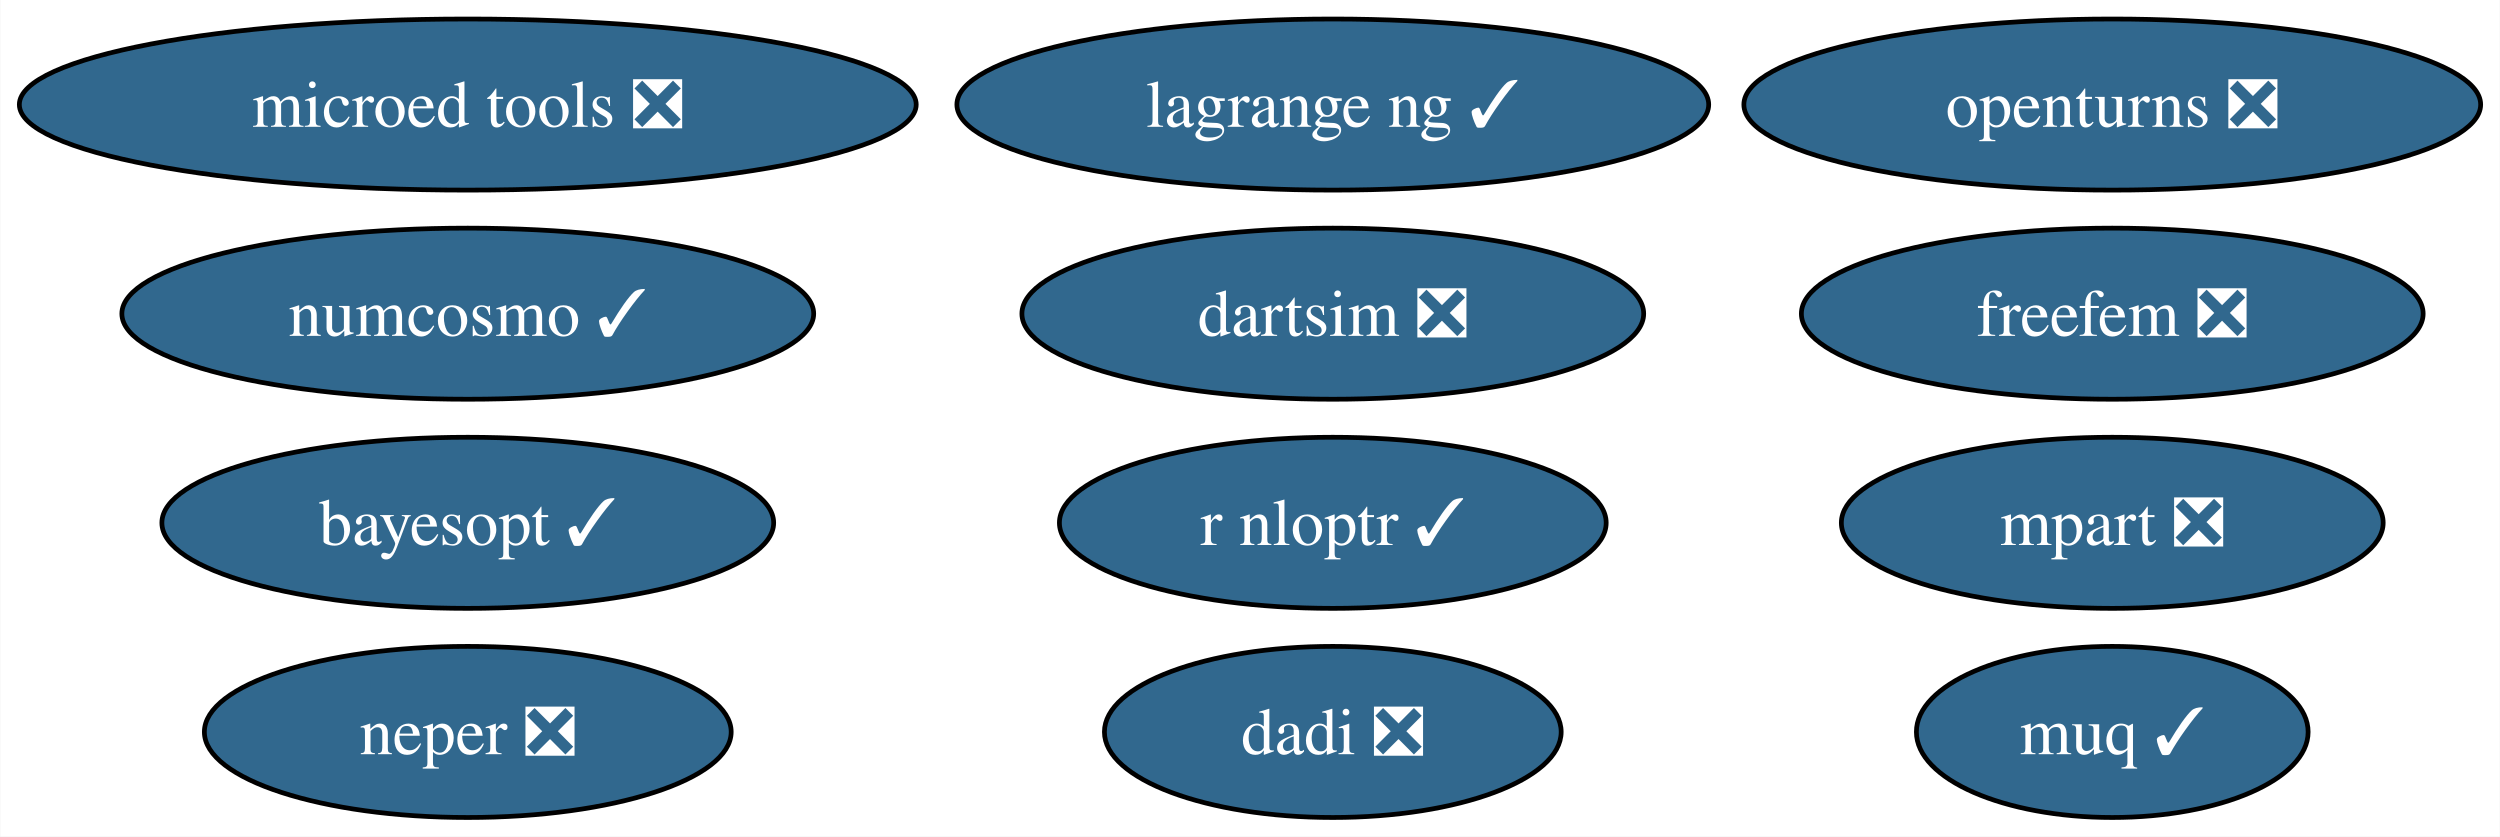
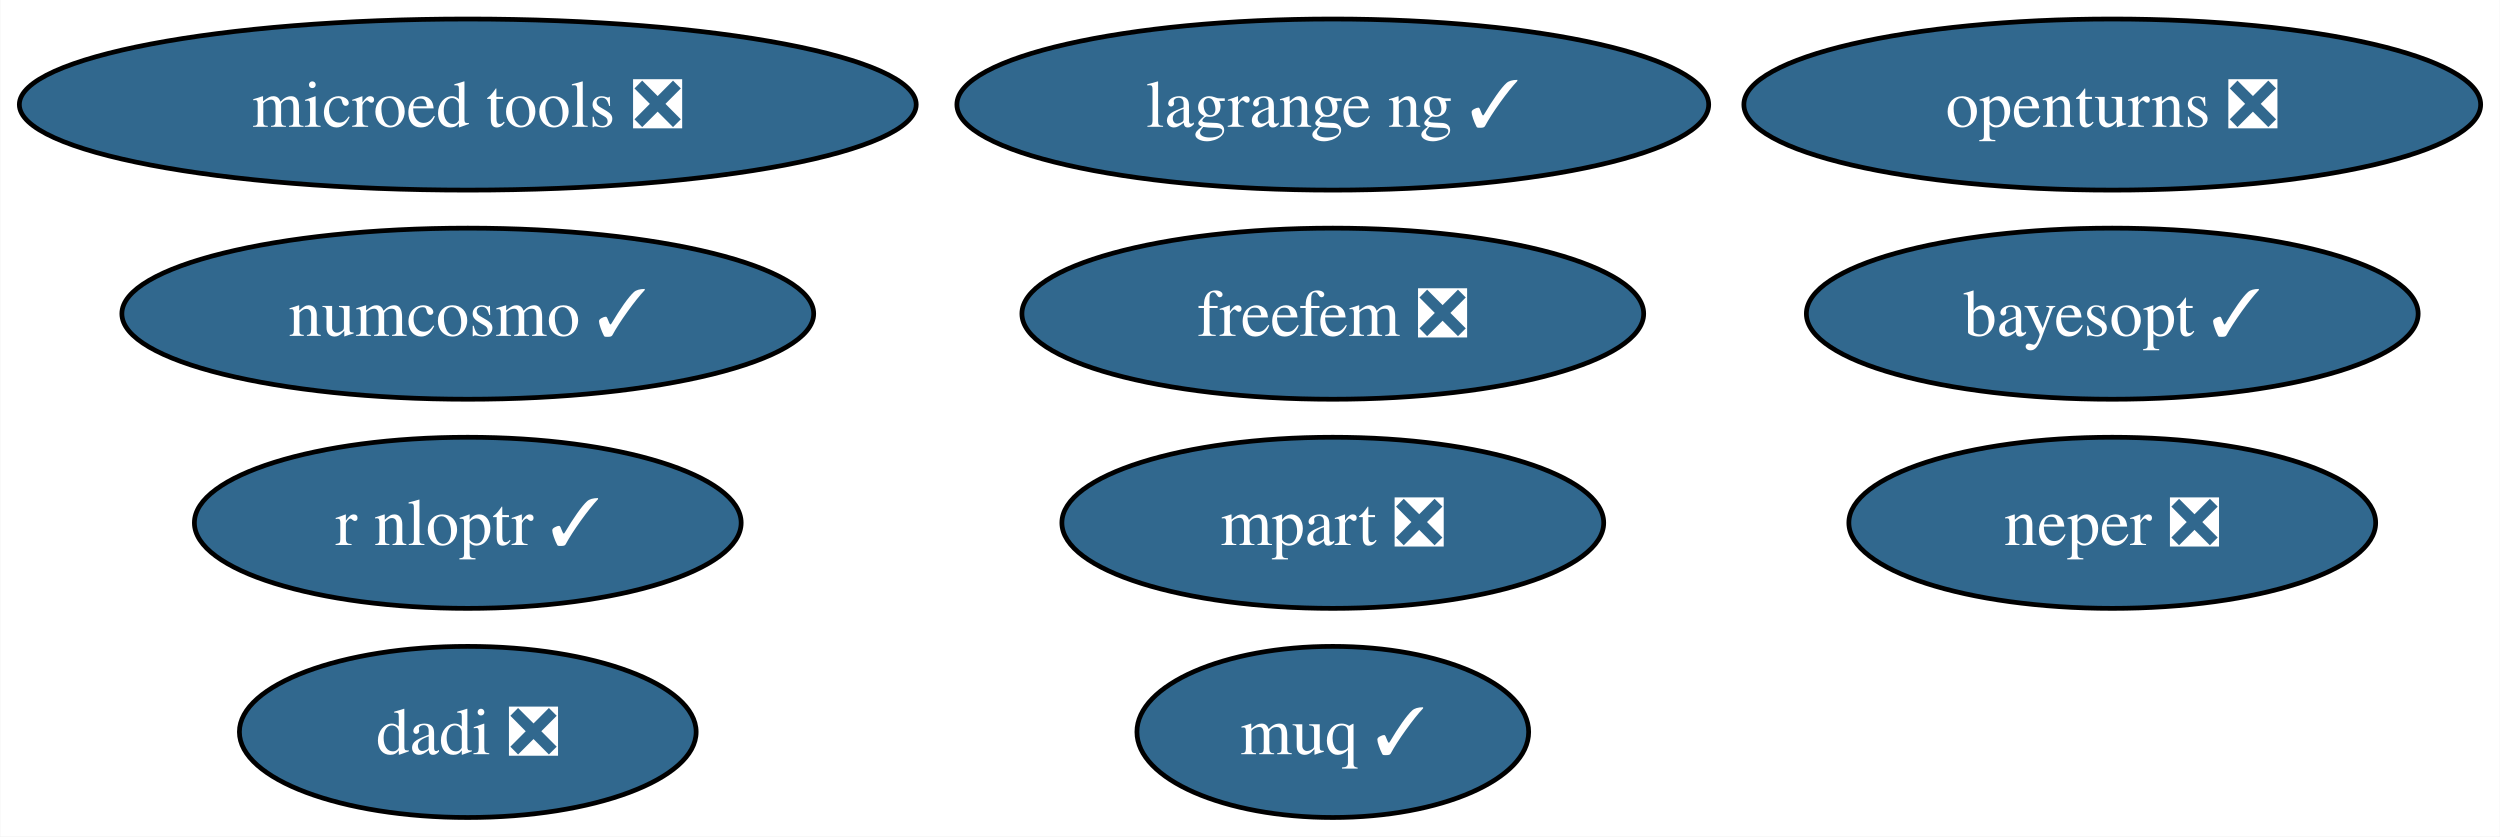
<svg xmlns="http://www.w3.org/2000/svg" xmlns:xlink="http://www.w3.org/1999/xlink" width="526pt" height="176pt" viewBox="0.00 0.00 525.86 176.00">
  <g id="graph0" class="graph" transform="scale(1 1) rotate(0) translate(4 172)">
    <polygon fill="white" stroke="none" points="-4,4 -4,-172 521.86,-172 521.86,4 -4,4" />
    <g id="node1" class="node">
      <g id="a_node1">
        <a xlink:href="https://github.com/conda-forge/openturns-feedstock/pull/235" xlink:title="openturns ❎">
          <ellipse fill="#31688e" stroke="black" cx="440.35" cy="-150" rx="77.51" ry="18" />
          <text text-anchor="middle" x="440.35" y="-145.32" font-family="Times,serif" font-size="14.00" fill="white">openturns ❎</text>
        </a>
      </g>
    </g>
    <g id="node2" class="node">
      <g id="a_node2">
        <a xlink:href="https://github.com/conda-forge/r-nloptr-feedstock/pull/39" xlink:title="r nloptr ✓">
-           <ellipse fill="#31688e" stroke="black" cx="276.35" cy="-62" rx="57.52" ry="18" />
-           <text text-anchor="middle" x="276.35" y="-57.33" font-family="Times,serif" font-size="14.00" fill="white">r nloptr ✓</text>
+           <ellipse fill="#31688e" stroke="black" cx="94.35" cy="-62" rx="57.52" ry="18" />
+           <text text-anchor="middle" x="94.35" y="-57.33" font-family="Times,serif" font-size="14.00" fill="white">r nloptr ✓</text>
        </a>
      </g>
    </g>
    <g id="node3" class="node">
      <g id="a_node3">
        <a xlink:href="https://github.com/conda-forge/numcosmo-feedstock/pull/81" xlink:title="numcosmo ✓">
          <ellipse fill="#31688e" stroke="black" cx="94.35" cy="-106" rx="72.78" ry="18" />
          <text text-anchor="middle" x="94.35" y="-101.33" font-family="Times,serif" font-size="14.00" fill="white">numcosmo ✓</text>
        </a>
      </g>
    </g>
    <g id="node4" class="node">
      <g id="a_node4">
        <a xlink:href="https://github.com/conda-forge/neper-feedstock/pull/23" xlink:title="neper ❎">
-           <ellipse fill="#31688e" stroke="black" cx="94.35" cy="-18" rx="55.42" ry="18" />
-           <text text-anchor="middle" x="94.35" y="-13.32" font-family="Times,serif" font-size="14.00" fill="white">neper ❎</text>
+           <ellipse fill="#31688e" stroke="black" cx="440.35" cy="-62" rx="55.42" ry="18" />
+           <text text-anchor="middle" x="440.35" y="-57.33" font-family="Times,serif" font-size="14.00" fill="white">neper ❎</text>
        </a>
      </g>
    </g>
    <g id="node5" class="node">
      <g id="a_node5">
        <a xlink:href="https://github.com/conda-forge/dadi-feedstock/pull/38" xlink:title="dadi ❎">
-           <ellipse fill="#31688e" stroke="black" cx="276.35" cy="-18" rx="48.05" ry="18" />
-           <text text-anchor="middle" x="276.35" y="-13.32" font-family="Times,serif" font-size="14.00" fill="white">dadi ❎</text>
+           <ellipse fill="#31688e" stroke="black" cx="94.35" cy="-18" rx="48.05" ry="18" />
+           <text text-anchor="middle" x="94.35" y="-13.32" font-family="Times,serif" font-size="14.00" fill="white">dadi ❎</text>
        </a>
      </g>
    </g>
    <g id="node6" class="node">
      <g id="a_node6">
-         <a xlink:href="https://github.com/conda-forge/dartsim-feedstock/pull/121" xlink:title="dartsim ❎">
-           <ellipse fill="#31688e" stroke="black" cx="276.35" cy="-106" rx="65.41" ry="18" />
-           <text text-anchor="middle" x="276.35" y="-101.33" font-family="Times,serif" font-size="14.00" fill="white">dartsim ❎</text>
+         <a xlink:href="https://github.com/conda-forge/muq-feedstock/pull/55" xlink:title="muq ✓">
+           <ellipse fill="#31688e" stroke="black" cx="276.35" cy="-18" rx="41.21" ry="18" />
+           <text text-anchor="middle" x="276.35" y="-13.32" font-family="Times,serif" font-size="14.00" fill="white">muq ✓</text>
        </a>
      </g>
    </g>
    <g id="node7" class="node">
      <g id="a_node7">
-         <a xlink:href="https://github.com/conda-forge/muq-feedstock/pull/55" xlink:title="muq ✓">
-           <ellipse fill="#31688e" stroke="black" cx="440.35" cy="-18" rx="41.21" ry="18" />
-           <text text-anchor="middle" x="440.35" y="-13.32" font-family="Times,serif" font-size="14.00" fill="white">muq ✓</text>
-         </a>
-       </g>
-     </g>
-     <g id="node8" class="node">
-       <g id="a_node8">
        <a xlink:href="https://github.com/conda-forge/microed-tools-feedstock/pull/28" xlink:title="microed tools ❎">
          <ellipse fill="#31688e" stroke="black" cx="94.35" cy="-150" rx="94.35" ry="18" />
          <text text-anchor="middle" x="94.35" y="-145.32" font-family="Times,serif" font-size="14.00" fill="white">microed tools ❎</text>
        </a>
      </g>
    </g>
+     <g id="node8" class="node">
+       <g id="a_node8">
+         <a xlink:href="https://github.com/conda-forge/freefem-feedstock/pull/42" xlink:title="freefem ❎">
+           <ellipse fill="#31688e" stroke="black" cx="276.35" cy="-106" rx="65.41" ry="18" />
+           <text text-anchor="middle" x="276.35" y="-101.33" font-family="Times,serif" font-size="14.00" fill="white">freefem ❎</text>
+         </a>
+       </g>
+     </g>
    <g id="node9" class="node">
      <g id="a_node9">
-         <a xlink:href="https://github.com/conda-forge/freefem-feedstock/pull/42" xlink:title="freefem ❎">
-           <ellipse fill="#31688e" stroke="black" cx="440.35" cy="-106" rx="65.41" ry="18" />
-           <text text-anchor="middle" x="440.35" y="-101.33" font-family="Times,serif" font-size="14.00" fill="white">freefem ❎</text>
+         <a xlink:href="https://github.com/conda-forge/mpart-feedstock/pull/30" xlink:title="mpart ❎">
+           <ellipse fill="#31688e" stroke="black" cx="276.35" cy="-62" rx="57" ry="18" />
+           <text text-anchor="middle" x="276.35" y="-57.33" font-family="Times,serif" font-size="14.00" fill="white">mpart ❎</text>
        </a>
      </g>
    </g>
    <g id="node10" class="node">
      <g id="a_node10">
-         <a xlink:href="https://github.com/conda-forge/mpart-feedstock/pull/30" xlink:title="mpart ❎">
-           <ellipse fill="#31688e" stroke="black" cx="440.35" cy="-62" rx="57" ry="18" />
-           <text text-anchor="middle" x="440.35" y="-57.33" font-family="Times,serif" font-size="14.00" fill="white">mpart ❎</text>
-         </a>
-       </g>
-     </g>
-     <g id="node11" class="node">
-       <g id="a_node11">
        <a xlink:href="https://github.com/conda-forge/lagrange-ng-feedstock/pull/6" xlink:title="lagrange ng ✓">
          <ellipse fill="#31688e" stroke="black" cx="276.35" cy="-150" rx="79.09" ry="18" />
          <text text-anchor="middle" x="276.35" y="-145.32" font-family="Times,serif" font-size="14.00" fill="white">lagrange ng ✓</text>
        </a>
      </g>
    </g>
-     <g id="node12" class="node">
-       <g id="a_node12">
+     <g id="node11" class="node">
+       <g id="a_node11">
        <a xlink:href="https://github.com/conda-forge/bayesopt-feedstock/pull/9" xlink:title="bayesopt ✓">
-           <ellipse fill="#31688e" stroke="black" cx="94.35" cy="-62" rx="64.36" ry="18" />
-           <text text-anchor="middle" x="94.35" y="-57.33" font-family="Times,serif" font-size="14.00" fill="white">bayesopt ✓</text>
+           <ellipse fill="#31688e" stroke="black" cx="440.35" cy="-106" rx="64.36" ry="18" />
+           <text text-anchor="middle" x="440.35" y="-101.33" font-family="Times,serif" font-size="14.00" fill="white">bayesopt ✓</text>
        </a>
      </g>
    </g>
  </g>
</svg>
